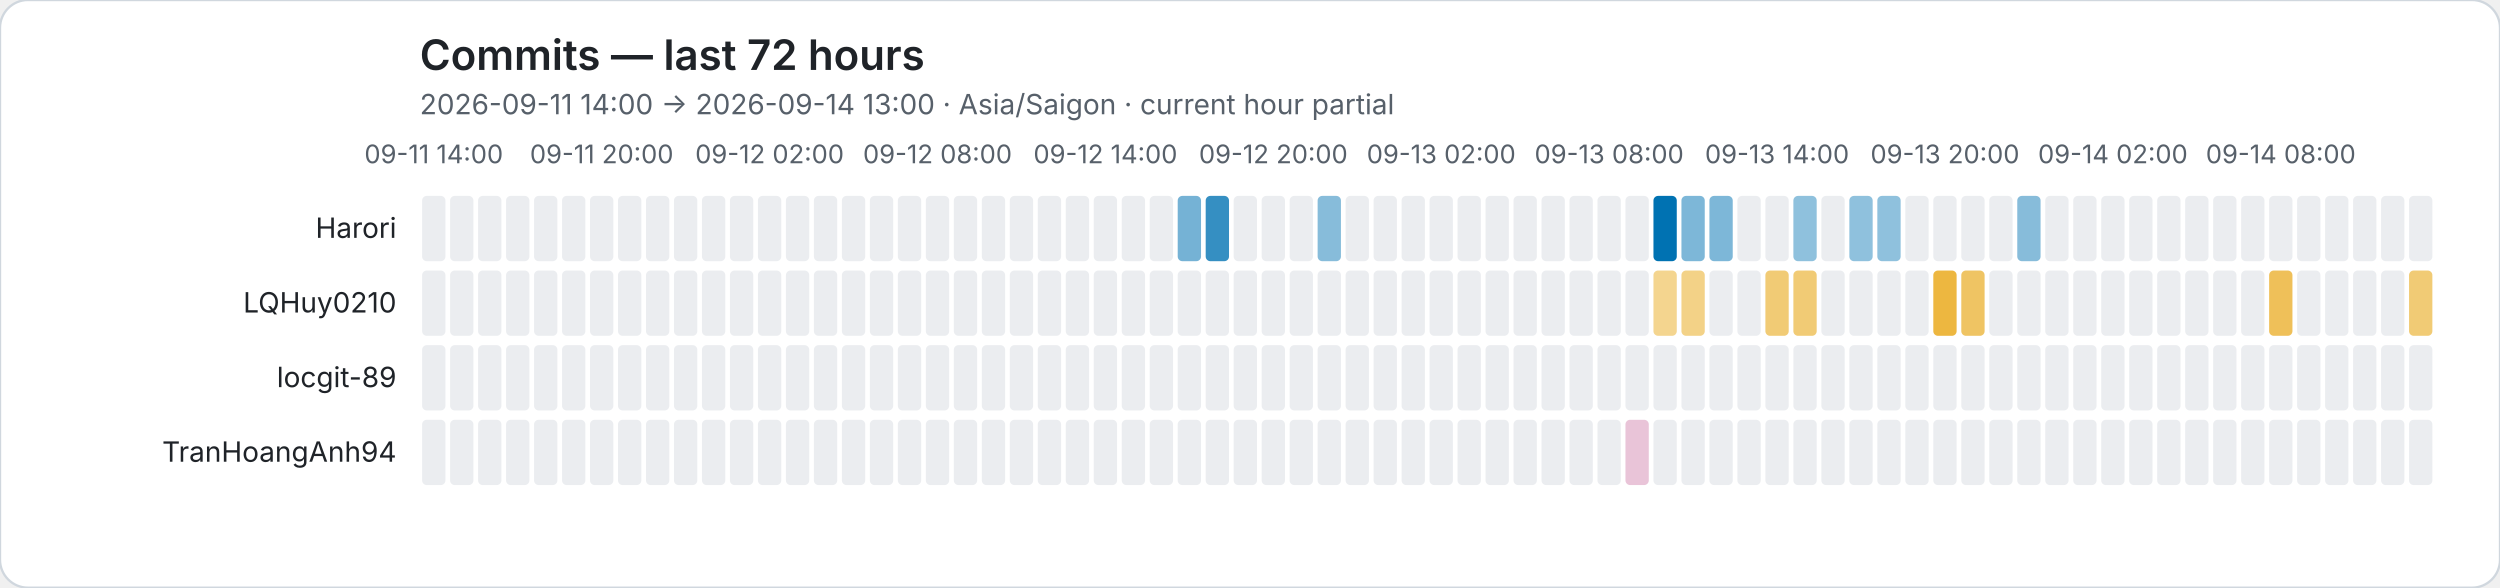
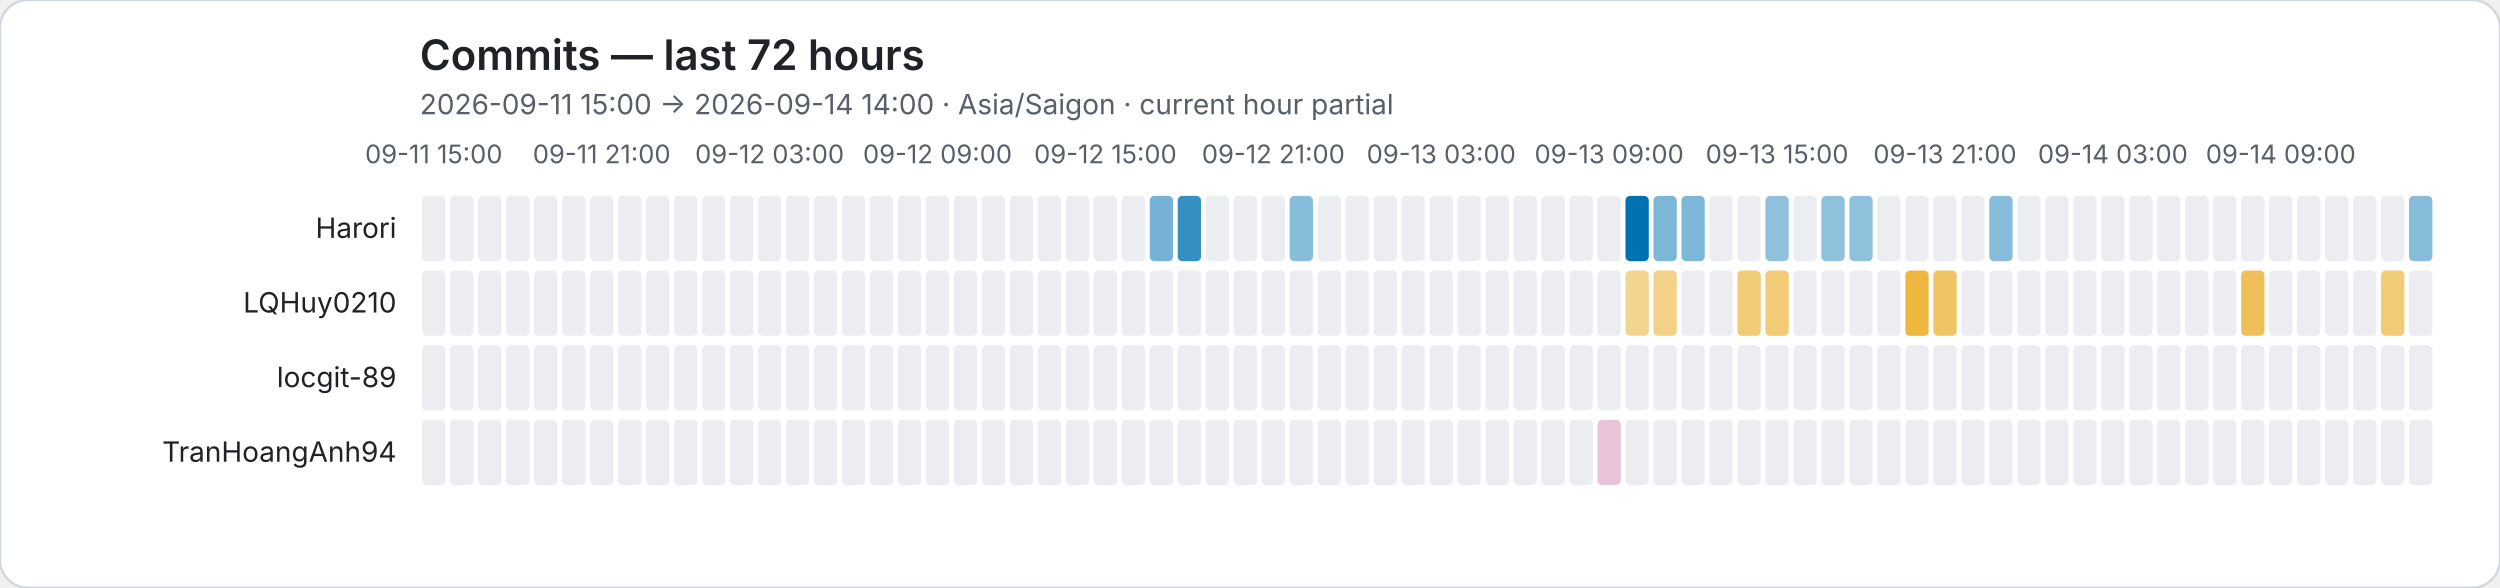
<svg xmlns="http://www.w3.org/2000/svg" role="img" viewBox="0 0 1072 252">
  <rect width="1072" height="252" rx="12" fill="#ffffff" stroke="#d0d7de" />
  <style>text{font-family:system-ui,-apple-system,BlinkMacSystemFont,"Segoe UI",sans-serif}.axis{fill:#57606a;font-size:11px}.heading{fill:#1f2328;font-size:18px;font-weight:600}.subheading{fill:#57606a;font-size:12px}.name{fill:#1f2328;font-size:12px}</style>
  <text class="heading" x="180" y="30">Commits — last 72 hours</text>
-   <text class="subheading" x="180" y="49">2026-09-11 14:00 → 2026-09-14 13:00 · Asia/Saigon · current hour partial</text>
-   <text class="axis" x="186" y="70" text-anchor="middle">09-11 14:00</text>
-   <text class="axis" x="258" y="70" text-anchor="middle">09-11 20:00</text>
-   <text class="axis" x="330" y="70" text-anchor="middle">09-12 02:00</text>
-   <text class="axis" x="402" y="70" text-anchor="middle">09-12 08:00</text>
-   <text class="axis" x="474" y="70" text-anchor="middle">09-12 14:00</text>
-   <text class="axis" x="546" y="70" text-anchor="middle">09-12 20:00</text>
-   <text class="axis" x="618" y="70" text-anchor="middle">09-13 02:00</text>
-   <text class="axis" x="690" y="70" text-anchor="middle">09-13 08:00</text>
-   <text class="axis" x="762" y="70" text-anchor="middle">09-13 14:00</text>
-   <text class="axis" x="834" y="70" text-anchor="middle">09-13 20:00</text>
-   <text class="axis" x="906" y="70" text-anchor="middle">09-14 02:00</text>
-   <text class="axis" x="978" y="70" text-anchor="middle">09-14 08:00</text>
+   <text class="subheading" x="180" y="49">2026-09-11 15:00 → 2026-09-14 14:00 · Asia/Saigon · current hour partial</text>
+   <text class="axis" x="186" y="70" text-anchor="middle">09-11 15:00</text>
+   <text class="axis" x="258" y="70" text-anchor="middle">09-11 21:00</text>
+   <text class="axis" x="330" y="70" text-anchor="middle">09-12 03:00</text>
+   <text class="axis" x="402" y="70" text-anchor="middle">09-12 09:00</text>
+   <text class="axis" x="474" y="70" text-anchor="middle">09-12 15:00</text>
+   <text class="axis" x="546" y="70" text-anchor="middle">09-12 21:00</text>
+   <text class="axis" x="618" y="70" text-anchor="middle">09-13 03:00</text>
+   <text class="axis" x="690" y="70" text-anchor="middle">09-13 09:00</text>
+   <text class="axis" x="762" y="70" text-anchor="middle">09-13 15:00</text>
+   <text class="axis" x="834" y="70" text-anchor="middle">09-13 21:00</text>
+   <text class="axis" x="906" y="70" text-anchor="middle">09-14 03:00</text>
+   <text class="axis" x="978" y="70" text-anchor="middle">09-14 09:00</text>
  <text class="name" x="170" y="102" text-anchor="end">Harori</text>
  <rect data-hour="0" x="181" y="84" width="10" height="28" rx="2" fill="#ebedf0" />
  <rect data-hour="1" x="193" y="84" width="10" height="28" rx="2" fill="#ebedf0" />
  <rect data-hour="2" x="205" y="84" width="10" height="28" rx="2" fill="#ebedf0" />
  <rect data-hour="3" x="217" y="84" width="10" height="28" rx="2" fill="#ebedf0" />
  <rect data-hour="4" x="229" y="84" width="10" height="28" rx="2" fill="#ebedf0" />
  <rect data-hour="5" x="241" y="84" width="10" height="28" rx="2" fill="#ebedf0" />
  <rect data-hour="6" x="253" y="84" width="10" height="28" rx="2" fill="#ebedf0" />
  <rect data-hour="7" x="265" y="84" width="10" height="28" rx="2" fill="#ebedf0" />
  <rect data-hour="8" x="277" y="84" width="10" height="28" rx="2" fill="#ebedf0" />
  <rect data-hour="9" x="289" y="84" width="10" height="28" rx="2" fill="#ebedf0" />
  <rect data-hour="10" x="301" y="84" width="10" height="28" rx="2" fill="#ebedf0" />
  <rect data-hour="11" x="313" y="84" width="10" height="28" rx="2" fill="#ebedf0" />
  <rect data-hour="12" x="325" y="84" width="10" height="28" rx="2" fill="#ebedf0" />
  <rect data-hour="13" x="337" y="84" width="10" height="28" rx="2" fill="#ebedf0" />
  <rect data-hour="14" x="349" y="84" width="10" height="28" rx="2" fill="#ebedf0" />
  <rect data-hour="15" x="361" y="84" width="10" height="28" rx="2" fill="#ebedf0" />
  <rect data-hour="16" x="373" y="84" width="10" height="28" rx="2" fill="#ebedf0" />
  <rect data-hour="17" x="385" y="84" width="10" height="28" rx="2" fill="#ebedf0" />
  <rect data-hour="18" x="397" y="84" width="10" height="28" rx="2" fill="#ebedf0" />
  <rect data-hour="19" x="409" y="84" width="10" height="28" rx="2" fill="#ebedf0" />
  <rect data-hour="20" x="421" y="84" width="10" height="28" rx="2" fill="#ebedf0" />
  <rect data-hour="21" x="433" y="84" width="10" height="28" rx="2" fill="#ebedf0" />
  <rect data-hour="22" x="445" y="84" width="10" height="28" rx="2" fill="#ebedf0" />
  <rect data-hour="23" x="457" y="84" width="10" height="28" rx="2" fill="#ebedf0" />
  <rect data-hour="24" x="469" y="84" width="10" height="28" rx="2" fill="#ebedf0" />
  <rect data-hour="25" x="481" y="84" width="10" height="28" rx="2" fill="#ebedf0" />
-   <rect data-hour="26" x="493" y="84" width="10" height="28" rx="2" fill="#ebedf0" />
-   <rect data-hour="27" x="505" y="84" width="10" height="28" rx="2" fill="rgba(0, 114, 178, 0.54)" />
-   <rect data-hour="28" x="517" y="84" width="10" height="28" rx="2" fill="rgba(0, 114, 178, 0.79)" />
+   <rect data-hour="26" x="493" y="84" width="10" height="28" rx="2" fill="rgba(0, 114, 178, 0.54)" />
+   <rect data-hour="27" x="505" y="84" width="10" height="28" rx="2" fill="rgba(0, 114, 178, 0.79)" />
+   <rect data-hour="28" x="517" y="84" width="10" height="28" rx="2" fill="#ebedf0" />
  <rect data-hour="29" x="529" y="84" width="10" height="28" rx="2" fill="#ebedf0" />
  <rect data-hour="30" x="541" y="84" width="10" height="28" rx="2" fill="#ebedf0" />
-   <rect data-hour="31" x="553" y="84" width="10" height="28" rx="2" fill="#ebedf0" />
-   <rect data-hour="32" x="565" y="84" width="10" height="28" rx="2" fill="rgba(0, 114, 178, 0.47)" />
+   <rect data-hour="31" x="553" y="84" width="10" height="28" rx="2" fill="rgba(0, 114, 178, 0.47)" />
+   <rect data-hour="32" x="565" y="84" width="10" height="28" rx="2" fill="#ebedf0" />
  <rect data-hour="33" x="577" y="84" width="10" height="28" rx="2" fill="#ebedf0" />
  <rect data-hour="34" x="589" y="84" width="10" height="28" rx="2" fill="#ebedf0" />
  <rect data-hour="35" x="601" y="84" width="10" height="28" rx="2" fill="#ebedf0" />
  <rect data-hour="36" x="613" y="84" width="10" height="28" rx="2" fill="#ebedf0" />
  <rect data-hour="37" x="625" y="84" width="10" height="28" rx="2" fill="#ebedf0" />
  <rect data-hour="38" x="637" y="84" width="10" height="28" rx="2" fill="#ebedf0" />
  <rect data-hour="39" x="649" y="84" width="10" height="28" rx="2" fill="#ebedf0" />
  <rect data-hour="40" x="661" y="84" width="10" height="28" rx="2" fill="#ebedf0" />
  <rect data-hour="41" x="673" y="84" width="10" height="28" rx="2" fill="#ebedf0" />
  <rect data-hour="42" x="685" y="84" width="10" height="28" rx="2" fill="#ebedf0" />
-   <rect data-hour="43" x="697" y="84" width="10" height="28" rx="2" fill="#ebedf0" />
-   <rect data-hour="44" x="709" y="84" width="10" height="28" rx="2" fill="rgba(0, 114, 178, 1.00)" />
+   <rect data-hour="43" x="697" y="84" width="10" height="28" rx="2" fill="rgba(0, 114, 178, 1.00)" />
+   <rect data-hour="44" x="709" y="84" width="10" height="28" rx="2" fill="rgba(0, 114, 178, 0.51)" />
  <rect data-hour="45" x="721" y="84" width="10" height="28" rx="2" fill="rgba(0, 114, 178, 0.51)" />
-   <rect data-hour="46" x="733" y="84" width="10" height="28" rx="2" fill="rgba(0, 114, 178, 0.51)" />
+   <rect data-hour="46" x="733" y="84" width="10" height="28" rx="2" fill="#ebedf0" />
  <rect data-hour="47" x="745" y="84" width="10" height="28" rx="2" fill="#ebedf0" />
-   <rect data-hour="48" x="757" y="84" width="10" height="28" rx="2" fill="#ebedf0" />
-   <rect data-hour="49" x="769" y="84" width="10" height="28" rx="2" fill="rgba(0, 114, 178, 0.44)" />
-   <rect data-hour="50" x="781" y="84" width="10" height="28" rx="2" fill="#ebedf0" />
+   <rect data-hour="48" x="757" y="84" width="10" height="28" rx="2" fill="rgba(0, 114, 178, 0.44)" />
+   <rect data-hour="49" x="769" y="84" width="10" height="28" rx="2" fill="#ebedf0" />
+   <rect data-hour="50" x="781" y="84" width="10" height="28" rx="2" fill="rgba(0, 114, 178, 0.44)" />
  <rect data-hour="51" x="793" y="84" width="10" height="28" rx="2" fill="rgba(0, 114, 178, 0.44)" />
-   <rect data-hour="52" x="805" y="84" width="10" height="28" rx="2" fill="rgba(0, 114, 178, 0.44)" />
+   <rect data-hour="52" x="805" y="84" width="10" height="28" rx="2" fill="#ebedf0" />
  <rect data-hour="53" x="817" y="84" width="10" height="28" rx="2" fill="#ebedf0" />
  <rect data-hour="54" x="829" y="84" width="10" height="28" rx="2" fill="#ebedf0" />
  <rect data-hour="55" x="841" y="84" width="10" height="28" rx="2" fill="#ebedf0" />
-   <rect data-hour="56" x="853" y="84" width="10" height="28" rx="2" fill="#ebedf0" />
-   <rect data-hour="57" x="865" y="84" width="10" height="28" rx="2" fill="rgba(0, 114, 178, 0.47)" />
+   <rect data-hour="56" x="853" y="84" width="10" height="28" rx="2" fill="rgba(0, 114, 178, 0.47)" />
+   <rect data-hour="57" x="865" y="84" width="10" height="28" rx="2" fill="#ebedf0" />
  <rect data-hour="58" x="877" y="84" width="10" height="28" rx="2" fill="#ebedf0" />
  <rect data-hour="59" x="889" y="84" width="10" height="28" rx="2" fill="#ebedf0" />
  <rect data-hour="60" x="901" y="84" width="10" height="28" rx="2" fill="#ebedf0" />
  <rect data-hour="61" x="913" y="84" width="10" height="28" rx="2" fill="#ebedf0" />
  <rect data-hour="62" x="925" y="84" width="10" height="28" rx="2" fill="#ebedf0" />
  <rect data-hour="63" x="937" y="84" width="10" height="28" rx="2" fill="#ebedf0" />
  <rect data-hour="64" x="949" y="84" width="10" height="28" rx="2" fill="#ebedf0" />
  <rect data-hour="65" x="961" y="84" width="10" height="28" rx="2" fill="#ebedf0" />
  <rect data-hour="66" x="973" y="84" width="10" height="28" rx="2" fill="#ebedf0" />
  <rect data-hour="67" x="985" y="84" width="10" height="28" rx="2" fill="#ebedf0" />
  <rect data-hour="68" x="997" y="84" width="10" height="28" rx="2" fill="#ebedf0" />
  <rect data-hour="69" x="1009" y="84" width="10" height="28" rx="2" fill="#ebedf0" />
  <rect data-hour="70" x="1021" y="84" width="10" height="28" rx="2" fill="#ebedf0" />
-   <rect data-hour="71" x="1033" y="84" width="10" height="28" rx="2" fill="#ebedf0" />
+   <rect data-hour="71" x="1033" y="84" width="10" height="28" rx="2" fill="rgba(0, 114, 178, 0.47)" />
  <text class="name" x="170" y="134" text-anchor="end">LQHuy0210</text>
  <rect data-hour="0" x="181" y="116" width="10" height="28" rx="2" fill="#ebedf0" />
  <rect data-hour="1" x="193" y="116" width="10" height="28" rx="2" fill="#ebedf0" />
  <rect data-hour="2" x="205" y="116" width="10" height="28" rx="2" fill="#ebedf0" />
  <rect data-hour="3" x="217" y="116" width="10" height="28" rx="2" fill="#ebedf0" />
  <rect data-hour="4" x="229" y="116" width="10" height="28" rx="2" fill="#ebedf0" />
  <rect data-hour="5" x="241" y="116" width="10" height="28" rx="2" fill="#ebedf0" />
  <rect data-hour="6" x="253" y="116" width="10" height="28" rx="2" fill="#ebedf0" />
  <rect data-hour="7" x="265" y="116" width="10" height="28" rx="2" fill="#ebedf0" />
  <rect data-hour="8" x="277" y="116" width="10" height="28" rx="2" fill="#ebedf0" />
  <rect data-hour="9" x="289" y="116" width="10" height="28" rx="2" fill="#ebedf0" />
  <rect data-hour="10" x="301" y="116" width="10" height="28" rx="2" fill="#ebedf0" />
  <rect data-hour="11" x="313" y="116" width="10" height="28" rx="2" fill="#ebedf0" />
  <rect data-hour="12" x="325" y="116" width="10" height="28" rx="2" fill="#ebedf0" />
  <rect data-hour="13" x="337" y="116" width="10" height="28" rx="2" fill="#ebedf0" />
  <rect data-hour="14" x="349" y="116" width="10" height="28" rx="2" fill="#ebedf0" />
  <rect data-hour="15" x="361" y="116" width="10" height="28" rx="2" fill="#ebedf0" />
  <rect data-hour="16" x="373" y="116" width="10" height="28" rx="2" fill="#ebedf0" />
  <rect data-hour="17" x="385" y="116" width="10" height="28" rx="2" fill="#ebedf0" />
  <rect data-hour="18" x="397" y="116" width="10" height="28" rx="2" fill="#ebedf0" />
  <rect data-hour="19" x="409" y="116" width="10" height="28" rx="2" fill="#ebedf0" />
  <rect data-hour="20" x="421" y="116" width="10" height="28" rx="2" fill="#ebedf0" />
  <rect data-hour="21" x="433" y="116" width="10" height="28" rx="2" fill="#ebedf0" />
  <rect data-hour="22" x="445" y="116" width="10" height="28" rx="2" fill="#ebedf0" />
  <rect data-hour="23" x="457" y="116" width="10" height="28" rx="2" fill="#ebedf0" />
  <rect data-hour="24" x="469" y="116" width="10" height="28" rx="2" fill="#ebedf0" />
  <rect data-hour="25" x="481" y="116" width="10" height="28" rx="2" fill="#ebedf0" />
  <rect data-hour="26" x="493" y="116" width="10" height="28" rx="2" fill="#ebedf0" />
  <rect data-hour="27" x="505" y="116" width="10" height="28" rx="2" fill="#ebedf0" />
  <rect data-hour="28" x="517" y="116" width="10" height="28" rx="2" fill="#ebedf0" />
  <rect data-hour="29" x="529" y="116" width="10" height="28" rx="2" fill="#ebedf0" />
  <rect data-hour="30" x="541" y="116" width="10" height="28" rx="2" fill="#ebedf0" />
  <rect data-hour="31" x="553" y="116" width="10" height="28" rx="2" fill="#ebedf0" />
  <rect data-hour="32" x="565" y="116" width="10" height="28" rx="2" fill="#ebedf0" />
  <rect data-hour="33" x="577" y="116" width="10" height="28" rx="2" fill="#ebedf0" />
  <rect data-hour="34" x="589" y="116" width="10" height="28" rx="2" fill="#ebedf0" />
  <rect data-hour="35" x="601" y="116" width="10" height="28" rx="2" fill="#ebedf0" />
  <rect data-hour="36" x="613" y="116" width="10" height="28" rx="2" fill="#ebedf0" />
  <rect data-hour="37" x="625" y="116" width="10" height="28" rx="2" fill="#ebedf0" />
  <rect data-hour="38" x="637" y="116" width="10" height="28" rx="2" fill="#ebedf0" />
  <rect data-hour="39" x="649" y="116" width="10" height="28" rx="2" fill="#ebedf0" />
  <rect data-hour="40" x="661" y="116" width="10" height="28" rx="2" fill="#ebedf0" />
  <rect data-hour="41" x="673" y="116" width="10" height="28" rx="2" fill="#ebedf0" />
  <rect data-hour="42" x="685" y="116" width="10" height="28" rx="2" fill="#ebedf0" />
-   <rect data-hour="43" x="697" y="116" width="10" height="28" rx="2" fill="#ebedf0" />
-   <rect data-hour="44" x="709" y="116" width="10" height="28" rx="2" fill="rgba(230, 159, 0, 0.44)" />
-   <rect data-hour="45" x="721" y="116" width="10" height="28" rx="2" fill="rgba(230, 159, 0, 0.47)" />
+   <rect data-hour="43" x="697" y="116" width="10" height="28" rx="2" fill="rgba(230, 159, 0, 0.44)" />
+   <rect data-hour="44" x="709" y="116" width="10" height="28" rx="2" fill="rgba(230, 159, 0, 0.47)" />
+   <rect data-hour="45" x="721" y="116" width="10" height="28" rx="2" fill="#ebedf0" />
  <rect data-hour="46" x="733" y="116" width="10" height="28" rx="2" fill="#ebedf0" />
-   <rect data-hour="47" x="745" y="116" width="10" height="28" rx="2" fill="#ebedf0" />
+   <rect data-hour="47" x="745" y="116" width="10" height="28" rx="2" fill="rgba(230, 159, 0, 0.54)" />
  <rect data-hour="48" x="757" y="116" width="10" height="28" rx="2" fill="rgba(230, 159, 0, 0.54)" />
-   <rect data-hour="49" x="769" y="116" width="10" height="28" rx="2" fill="rgba(230, 159, 0, 0.54)" />
+   <rect data-hour="49" x="769" y="116" width="10" height="28" rx="2" fill="#ebedf0" />
  <rect data-hour="50" x="781" y="116" width="10" height="28" rx="2" fill="#ebedf0" />
  <rect data-hour="51" x="793" y="116" width="10" height="28" rx="2" fill="#ebedf0" />
  <rect data-hour="52" x="805" y="116" width="10" height="28" rx="2" fill="#ebedf0" />
-   <rect data-hour="53" x="817" y="116" width="10" height="28" rx="2" fill="#ebedf0" />
-   <rect data-hour="54" x="829" y="116" width="10" height="28" rx="2" fill="rgba(230, 159, 0, 0.75)" />
-   <rect data-hour="55" x="841" y="116" width="10" height="28" rx="2" fill="rgba(230, 159, 0, 0.61)" />
+   <rect data-hour="53" x="817" y="116" width="10" height="28" rx="2" fill="rgba(230, 159, 0, 0.75)" />
+   <rect data-hour="54" x="829" y="116" width="10" height="28" rx="2" fill="rgba(230, 159, 0, 0.61)" />
+   <rect data-hour="55" x="841" y="116" width="10" height="28" rx="2" fill="#ebedf0" />
  <rect data-hour="56" x="853" y="116" width="10" height="28" rx="2" fill="#ebedf0" />
  <rect data-hour="57" x="865" y="116" width="10" height="28" rx="2" fill="#ebedf0" />
  <rect data-hour="58" x="877" y="116" width="10" height="28" rx="2" fill="#ebedf0" />
  <rect data-hour="59" x="889" y="116" width="10" height="28" rx="2" fill="#ebedf0" />
  <rect data-hour="60" x="901" y="116" width="10" height="28" rx="2" fill="#ebedf0" />
  <rect data-hour="61" x="913" y="116" width="10" height="28" rx="2" fill="#ebedf0" />
  <rect data-hour="62" x="925" y="116" width="10" height="28" rx="2" fill="#ebedf0" />
  <rect data-hour="63" x="937" y="116" width="10" height="28" rx="2" fill="#ebedf0" />
  <rect data-hour="64" x="949" y="116" width="10" height="28" rx="2" fill="#ebedf0" />
-   <rect data-hour="65" x="961" y="116" width="10" height="28" rx="2" fill="#ebedf0" />
-   <rect data-hour="66" x="973" y="116" width="10" height="28" rx="2" fill="rgba(230, 159, 0, 0.65)" />
+   <rect data-hour="65" x="961" y="116" width="10" height="28" rx="2" fill="rgba(230, 159, 0, 0.65)" />
+   <rect data-hour="66" x="973" y="116" width="10" height="28" rx="2" fill="#ebedf0" />
  <rect data-hour="67" x="985" y="116" width="10" height="28" rx="2" fill="#ebedf0" />
  <rect data-hour="68" x="997" y="116" width="10" height="28" rx="2" fill="#ebedf0" />
  <rect data-hour="69" x="1009" y="116" width="10" height="28" rx="2" fill="#ebedf0" />
-   <rect data-hour="70" x="1021" y="116" width="10" height="28" rx="2" fill="#ebedf0" />
-   <rect data-hour="71" x="1033" y="116" width="10" height="28" rx="2" fill="rgba(230, 159, 0, 0.54)" />
+   <rect data-hour="70" x="1021" y="116" width="10" height="28" rx="2" fill="rgba(230, 159, 0, 0.54)" />
+   <rect data-hour="71" x="1033" y="116" width="10" height="28" rx="2" fill="#ebedf0" />
  <text class="name" x="170" y="166" text-anchor="end">locgit-89</text>
  <rect data-hour="0" x="181" y="148" width="10" height="28" rx="2" fill="#ebedf0" />
  <rect data-hour="1" x="193" y="148" width="10" height="28" rx="2" fill="#ebedf0" />
  <rect data-hour="2" x="205" y="148" width="10" height="28" rx="2" fill="#ebedf0" />
  <rect data-hour="3" x="217" y="148" width="10" height="28" rx="2" fill="#ebedf0" />
  <rect data-hour="4" x="229" y="148" width="10" height="28" rx="2" fill="#ebedf0" />
  <rect data-hour="5" x="241" y="148" width="10" height="28" rx="2" fill="#ebedf0" />
  <rect data-hour="6" x="253" y="148" width="10" height="28" rx="2" fill="#ebedf0" />
  <rect data-hour="7" x="265" y="148" width="10" height="28" rx="2" fill="#ebedf0" />
  <rect data-hour="8" x="277" y="148" width="10" height="28" rx="2" fill="#ebedf0" />
  <rect data-hour="9" x="289" y="148" width="10" height="28" rx="2" fill="#ebedf0" />
  <rect data-hour="10" x="301" y="148" width="10" height="28" rx="2" fill="#ebedf0" />
  <rect data-hour="11" x="313" y="148" width="10" height="28" rx="2" fill="#ebedf0" />
  <rect data-hour="12" x="325" y="148" width="10" height="28" rx="2" fill="#ebedf0" />
  <rect data-hour="13" x="337" y="148" width="10" height="28" rx="2" fill="#ebedf0" />
  <rect data-hour="14" x="349" y="148" width="10" height="28" rx="2" fill="#ebedf0" />
  <rect data-hour="15" x="361" y="148" width="10" height="28" rx="2" fill="#ebedf0" />
  <rect data-hour="16" x="373" y="148" width="10" height="28" rx="2" fill="#ebedf0" />
  <rect data-hour="17" x="385" y="148" width="10" height="28" rx="2" fill="#ebedf0" />
  <rect data-hour="18" x="397" y="148" width="10" height="28" rx="2" fill="#ebedf0" />
  <rect data-hour="19" x="409" y="148" width="10" height="28" rx="2" fill="#ebedf0" />
  <rect data-hour="20" x="421" y="148" width="10" height="28" rx="2" fill="#ebedf0" />
  <rect data-hour="21" x="433" y="148" width="10" height="28" rx="2" fill="#ebedf0" />
  <rect data-hour="22" x="445" y="148" width="10" height="28" rx="2" fill="#ebedf0" />
  <rect data-hour="23" x="457" y="148" width="10" height="28" rx="2" fill="#ebedf0" />
  <rect data-hour="24" x="469" y="148" width="10" height="28" rx="2" fill="#ebedf0" />
  <rect data-hour="25" x="481" y="148" width="10" height="28" rx="2" fill="#ebedf0" />
  <rect data-hour="26" x="493" y="148" width="10" height="28" rx="2" fill="#ebedf0" />
  <rect data-hour="27" x="505" y="148" width="10" height="28" rx="2" fill="#ebedf0" />
  <rect data-hour="28" x="517" y="148" width="10" height="28" rx="2" fill="#ebedf0" />
  <rect data-hour="29" x="529" y="148" width="10" height="28" rx="2" fill="#ebedf0" />
  <rect data-hour="30" x="541" y="148" width="10" height="28" rx="2" fill="#ebedf0" />
  <rect data-hour="31" x="553" y="148" width="10" height="28" rx="2" fill="#ebedf0" />
  <rect data-hour="32" x="565" y="148" width="10" height="28" rx="2" fill="#ebedf0" />
  <rect data-hour="33" x="577" y="148" width="10" height="28" rx="2" fill="#ebedf0" />
  <rect data-hour="34" x="589" y="148" width="10" height="28" rx="2" fill="#ebedf0" />
  <rect data-hour="35" x="601" y="148" width="10" height="28" rx="2" fill="#ebedf0" />
  <rect data-hour="36" x="613" y="148" width="10" height="28" rx="2" fill="#ebedf0" />
  <rect data-hour="37" x="625" y="148" width="10" height="28" rx="2" fill="#ebedf0" />
  <rect data-hour="38" x="637" y="148" width="10" height="28" rx="2" fill="#ebedf0" />
  <rect data-hour="39" x="649" y="148" width="10" height="28" rx="2" fill="#ebedf0" />
  <rect data-hour="40" x="661" y="148" width="10" height="28" rx="2" fill="#ebedf0" />
  <rect data-hour="41" x="673" y="148" width="10" height="28" rx="2" fill="#ebedf0" />
  <rect data-hour="42" x="685" y="148" width="10" height="28" rx="2" fill="#ebedf0" />
  <rect data-hour="43" x="697" y="148" width="10" height="28" rx="2" fill="#ebedf0" />
  <rect data-hour="44" x="709" y="148" width="10" height="28" rx="2" fill="#ebedf0" />
  <rect data-hour="45" x="721" y="148" width="10" height="28" rx="2" fill="#ebedf0" />
  <rect data-hour="46" x="733" y="148" width="10" height="28" rx="2" fill="#ebedf0" />
  <rect data-hour="47" x="745" y="148" width="10" height="28" rx="2" fill="#ebedf0" />
  <rect data-hour="48" x="757" y="148" width="10" height="28" rx="2" fill="#ebedf0" />
  <rect data-hour="49" x="769" y="148" width="10" height="28" rx="2" fill="#ebedf0" />
  <rect data-hour="50" x="781" y="148" width="10" height="28" rx="2" fill="#ebedf0" />
  <rect data-hour="51" x="793" y="148" width="10" height="28" rx="2" fill="#ebedf0" />
  <rect data-hour="52" x="805" y="148" width="10" height="28" rx="2" fill="#ebedf0" />
  <rect data-hour="53" x="817" y="148" width="10" height="28" rx="2" fill="#ebedf0" />
  <rect data-hour="54" x="829" y="148" width="10" height="28" rx="2" fill="#ebedf0" />
  <rect data-hour="55" x="841" y="148" width="10" height="28" rx="2" fill="#ebedf0" />
  <rect data-hour="56" x="853" y="148" width="10" height="28" rx="2" fill="#ebedf0" />
  <rect data-hour="57" x="865" y="148" width="10" height="28" rx="2" fill="#ebedf0" />
  <rect data-hour="58" x="877" y="148" width="10" height="28" rx="2" fill="#ebedf0" />
  <rect data-hour="59" x="889" y="148" width="10" height="28" rx="2" fill="#ebedf0" />
  <rect data-hour="60" x="901" y="148" width="10" height="28" rx="2" fill="#ebedf0" />
  <rect data-hour="61" x="913" y="148" width="10" height="28" rx="2" fill="#ebedf0" />
  <rect data-hour="62" x="925" y="148" width="10" height="28" rx="2" fill="#ebedf0" />
  <rect data-hour="63" x="937" y="148" width="10" height="28" rx="2" fill="#ebedf0" />
  <rect data-hour="64" x="949" y="148" width="10" height="28" rx="2" fill="#ebedf0" />
  <rect data-hour="65" x="961" y="148" width="10" height="28" rx="2" fill="#ebedf0" />
  <rect data-hour="66" x="973" y="148" width="10" height="28" rx="2" fill="#ebedf0" />
  <rect data-hour="67" x="985" y="148" width="10" height="28" rx="2" fill="#ebedf0" />
  <rect data-hour="68" x="997" y="148" width="10" height="28" rx="2" fill="#ebedf0" />
  <rect data-hour="69" x="1009" y="148" width="10" height="28" rx="2" fill="#ebedf0" />
  <rect data-hour="70" x="1021" y="148" width="10" height="28" rx="2" fill="#ebedf0" />
  <rect data-hour="71" x="1033" y="148" width="10" height="28" rx="2" fill="#ebedf0" />
  <text class="name" x="170" y="198" text-anchor="end">TranHoangAnh94</text>
  <rect data-hour="0" x="181" y="180" width="10" height="28" rx="2" fill="#ebedf0" />
  <rect data-hour="1" x="193" y="180" width="10" height="28" rx="2" fill="#ebedf0" />
  <rect data-hour="2" x="205" y="180" width="10" height="28" rx="2" fill="#ebedf0" />
  <rect data-hour="3" x="217" y="180" width="10" height="28" rx="2" fill="#ebedf0" />
  <rect data-hour="4" x="229" y="180" width="10" height="28" rx="2" fill="#ebedf0" />
  <rect data-hour="5" x="241" y="180" width="10" height="28" rx="2" fill="#ebedf0" />
  <rect data-hour="6" x="253" y="180" width="10" height="28" rx="2" fill="#ebedf0" />
  <rect data-hour="7" x="265" y="180" width="10" height="28" rx="2" fill="#ebedf0" />
  <rect data-hour="8" x="277" y="180" width="10" height="28" rx="2" fill="#ebedf0" />
  <rect data-hour="9" x="289" y="180" width="10" height="28" rx="2" fill="#ebedf0" />
  <rect data-hour="10" x="301" y="180" width="10" height="28" rx="2" fill="#ebedf0" />
  <rect data-hour="11" x="313" y="180" width="10" height="28" rx="2" fill="#ebedf0" />
  <rect data-hour="12" x="325" y="180" width="10" height="28" rx="2" fill="#ebedf0" />
  <rect data-hour="13" x="337" y="180" width="10" height="28" rx="2" fill="#ebedf0" />
  <rect data-hour="14" x="349" y="180" width="10" height="28" rx="2" fill="#ebedf0" />
  <rect data-hour="15" x="361" y="180" width="10" height="28" rx="2" fill="#ebedf0" />
  <rect data-hour="16" x="373" y="180" width="10" height="28" rx="2" fill="#ebedf0" />
  <rect data-hour="17" x="385" y="180" width="10" height="28" rx="2" fill="#ebedf0" />
  <rect data-hour="18" x="397" y="180" width="10" height="28" rx="2" fill="#ebedf0" />
  <rect data-hour="19" x="409" y="180" width="10" height="28" rx="2" fill="#ebedf0" />
  <rect data-hour="20" x="421" y="180" width="10" height="28" rx="2" fill="#ebedf0" />
  <rect data-hour="21" x="433" y="180" width="10" height="28" rx="2" fill="#ebedf0" />
  <rect data-hour="22" x="445" y="180" width="10" height="28" rx="2" fill="#ebedf0" />
  <rect data-hour="23" x="457" y="180" width="10" height="28" rx="2" fill="#ebedf0" />
  <rect data-hour="24" x="469" y="180" width="10" height="28" rx="2" fill="#ebedf0" />
  <rect data-hour="25" x="481" y="180" width="10" height="28" rx="2" fill="#ebedf0" />
  <rect data-hour="26" x="493" y="180" width="10" height="28" rx="2" fill="#ebedf0" />
  <rect data-hour="27" x="505" y="180" width="10" height="28" rx="2" fill="#ebedf0" />
  <rect data-hour="28" x="517" y="180" width="10" height="28" rx="2" fill="#ebedf0" />
  <rect data-hour="29" x="529" y="180" width="10" height="28" rx="2" fill="#ebedf0" />
  <rect data-hour="30" x="541" y="180" width="10" height="28" rx="2" fill="#ebedf0" />
  <rect data-hour="31" x="553" y="180" width="10" height="28" rx="2" fill="#ebedf0" />
  <rect data-hour="32" x="565" y="180" width="10" height="28" rx="2" fill="#ebedf0" />
  <rect data-hour="33" x="577" y="180" width="10" height="28" rx="2" fill="#ebedf0" />
  <rect data-hour="34" x="589" y="180" width="10" height="28" rx="2" fill="#ebedf0" />
  <rect data-hour="35" x="601" y="180" width="10" height="28" rx="2" fill="#ebedf0" />
  <rect data-hour="36" x="613" y="180" width="10" height="28" rx="2" fill="#ebedf0" />
  <rect data-hour="37" x="625" y="180" width="10" height="28" rx="2" fill="#ebedf0" />
  <rect data-hour="38" x="637" y="180" width="10" height="28" rx="2" fill="#ebedf0" />
  <rect data-hour="39" x="649" y="180" width="10" height="28" rx="2" fill="#ebedf0" />
  <rect data-hour="40" x="661" y="180" width="10" height="28" rx="2" fill="#ebedf0" />
  <rect data-hour="41" x="673" y="180" width="10" height="28" rx="2" fill="#ebedf0" />
-   <rect data-hour="42" x="685" y="180" width="10" height="28" rx="2" fill="#ebedf0" />
-   <rect data-hour="43" x="697" y="180" width="10" height="28" rx="2" fill="rgba(204, 121, 167, 0.44)" />
+   <rect data-hour="42" x="685" y="180" width="10" height="28" rx="2" fill="rgba(204, 121, 167, 0.44)" />
+   <rect data-hour="43" x="697" y="180" width="10" height="28" rx="2" fill="#ebedf0" />
  <rect data-hour="44" x="709" y="180" width="10" height="28" rx="2" fill="#ebedf0" />
  <rect data-hour="45" x="721" y="180" width="10" height="28" rx="2" fill="#ebedf0" />
  <rect data-hour="46" x="733" y="180" width="10" height="28" rx="2" fill="#ebedf0" />
  <rect data-hour="47" x="745" y="180" width="10" height="28" rx="2" fill="#ebedf0" />
  <rect data-hour="48" x="757" y="180" width="10" height="28" rx="2" fill="#ebedf0" />
  <rect data-hour="49" x="769" y="180" width="10" height="28" rx="2" fill="#ebedf0" />
  <rect data-hour="50" x="781" y="180" width="10" height="28" rx="2" fill="#ebedf0" />
  <rect data-hour="51" x="793" y="180" width="10" height="28" rx="2" fill="#ebedf0" />
  <rect data-hour="52" x="805" y="180" width="10" height="28" rx="2" fill="#ebedf0" />
  <rect data-hour="53" x="817" y="180" width="10" height="28" rx="2" fill="#ebedf0" />
  <rect data-hour="54" x="829" y="180" width="10" height="28" rx="2" fill="#ebedf0" />
  <rect data-hour="55" x="841" y="180" width="10" height="28" rx="2" fill="#ebedf0" />
  <rect data-hour="56" x="853" y="180" width="10" height="28" rx="2" fill="#ebedf0" />
  <rect data-hour="57" x="865" y="180" width="10" height="28" rx="2" fill="#ebedf0" />
  <rect data-hour="58" x="877" y="180" width="10" height="28" rx="2" fill="#ebedf0" />
  <rect data-hour="59" x="889" y="180" width="10" height="28" rx="2" fill="#ebedf0" />
  <rect data-hour="60" x="901" y="180" width="10" height="28" rx="2" fill="#ebedf0" />
  <rect data-hour="61" x="913" y="180" width="10" height="28" rx="2" fill="#ebedf0" />
  <rect data-hour="62" x="925" y="180" width="10" height="28" rx="2" fill="#ebedf0" />
  <rect data-hour="63" x="937" y="180" width="10" height="28" rx="2" fill="#ebedf0" />
  <rect data-hour="64" x="949" y="180" width="10" height="28" rx="2" fill="#ebedf0" />
  <rect data-hour="65" x="961" y="180" width="10" height="28" rx="2" fill="#ebedf0" />
  <rect data-hour="66" x="973" y="180" width="10" height="28" rx="2" fill="#ebedf0" />
  <rect data-hour="67" x="985" y="180" width="10" height="28" rx="2" fill="#ebedf0" />
  <rect data-hour="68" x="997" y="180" width="10" height="28" rx="2" fill="#ebedf0" />
  <rect data-hour="69" x="1009" y="180" width="10" height="28" rx="2" fill="#ebedf0" />
  <rect data-hour="70" x="1021" y="180" width="10" height="28" rx="2" fill="#ebedf0" />
  <rect data-hour="71" x="1033" y="180" width="10" height="28" rx="2" fill="#ebedf0" />
</svg>
